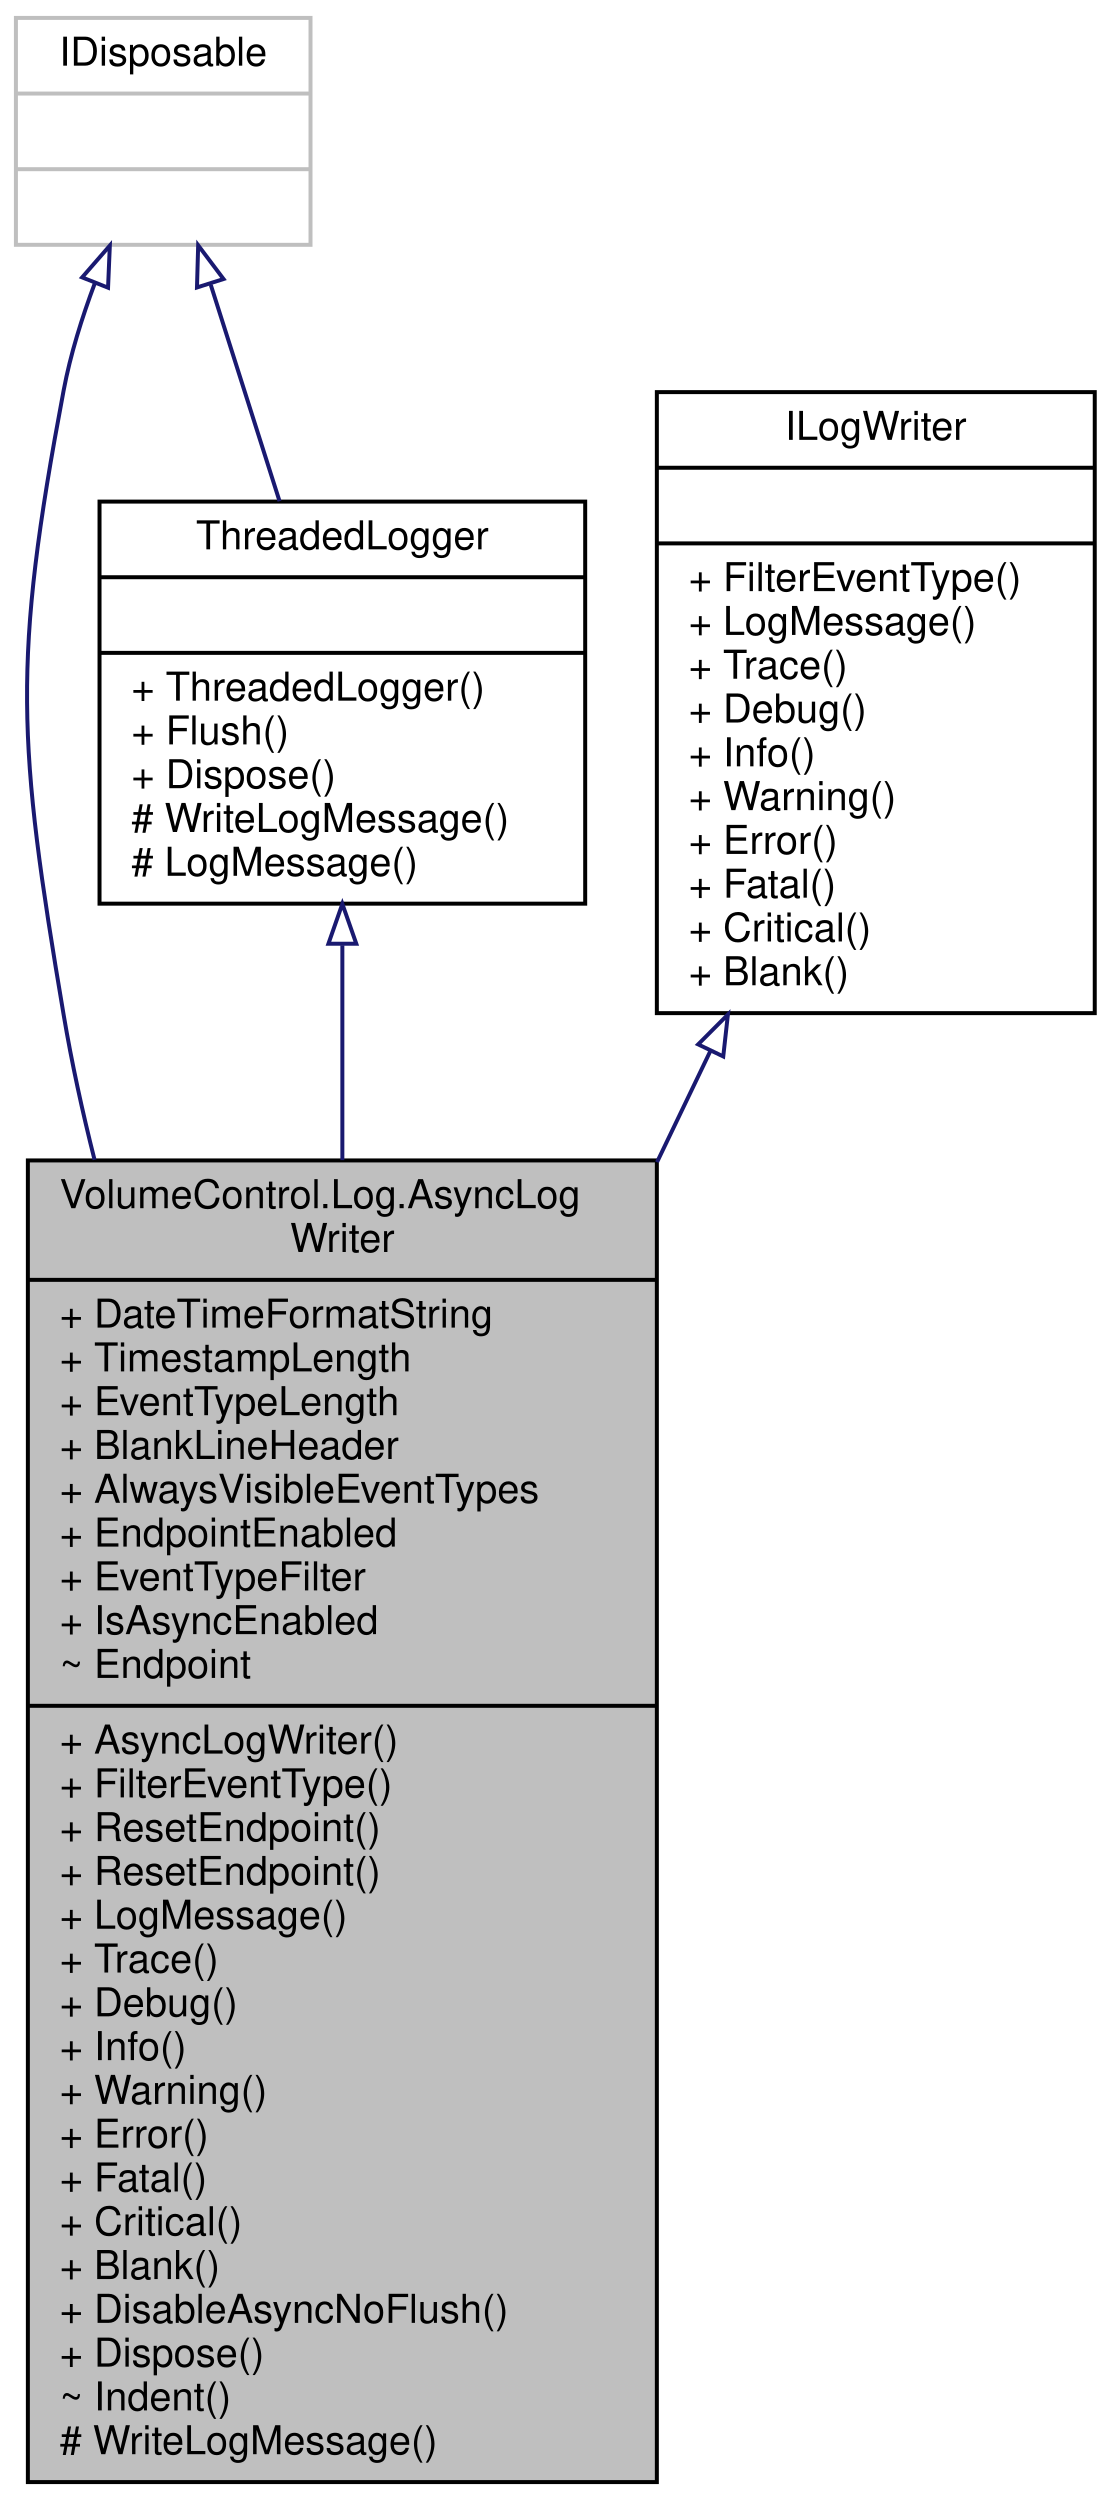
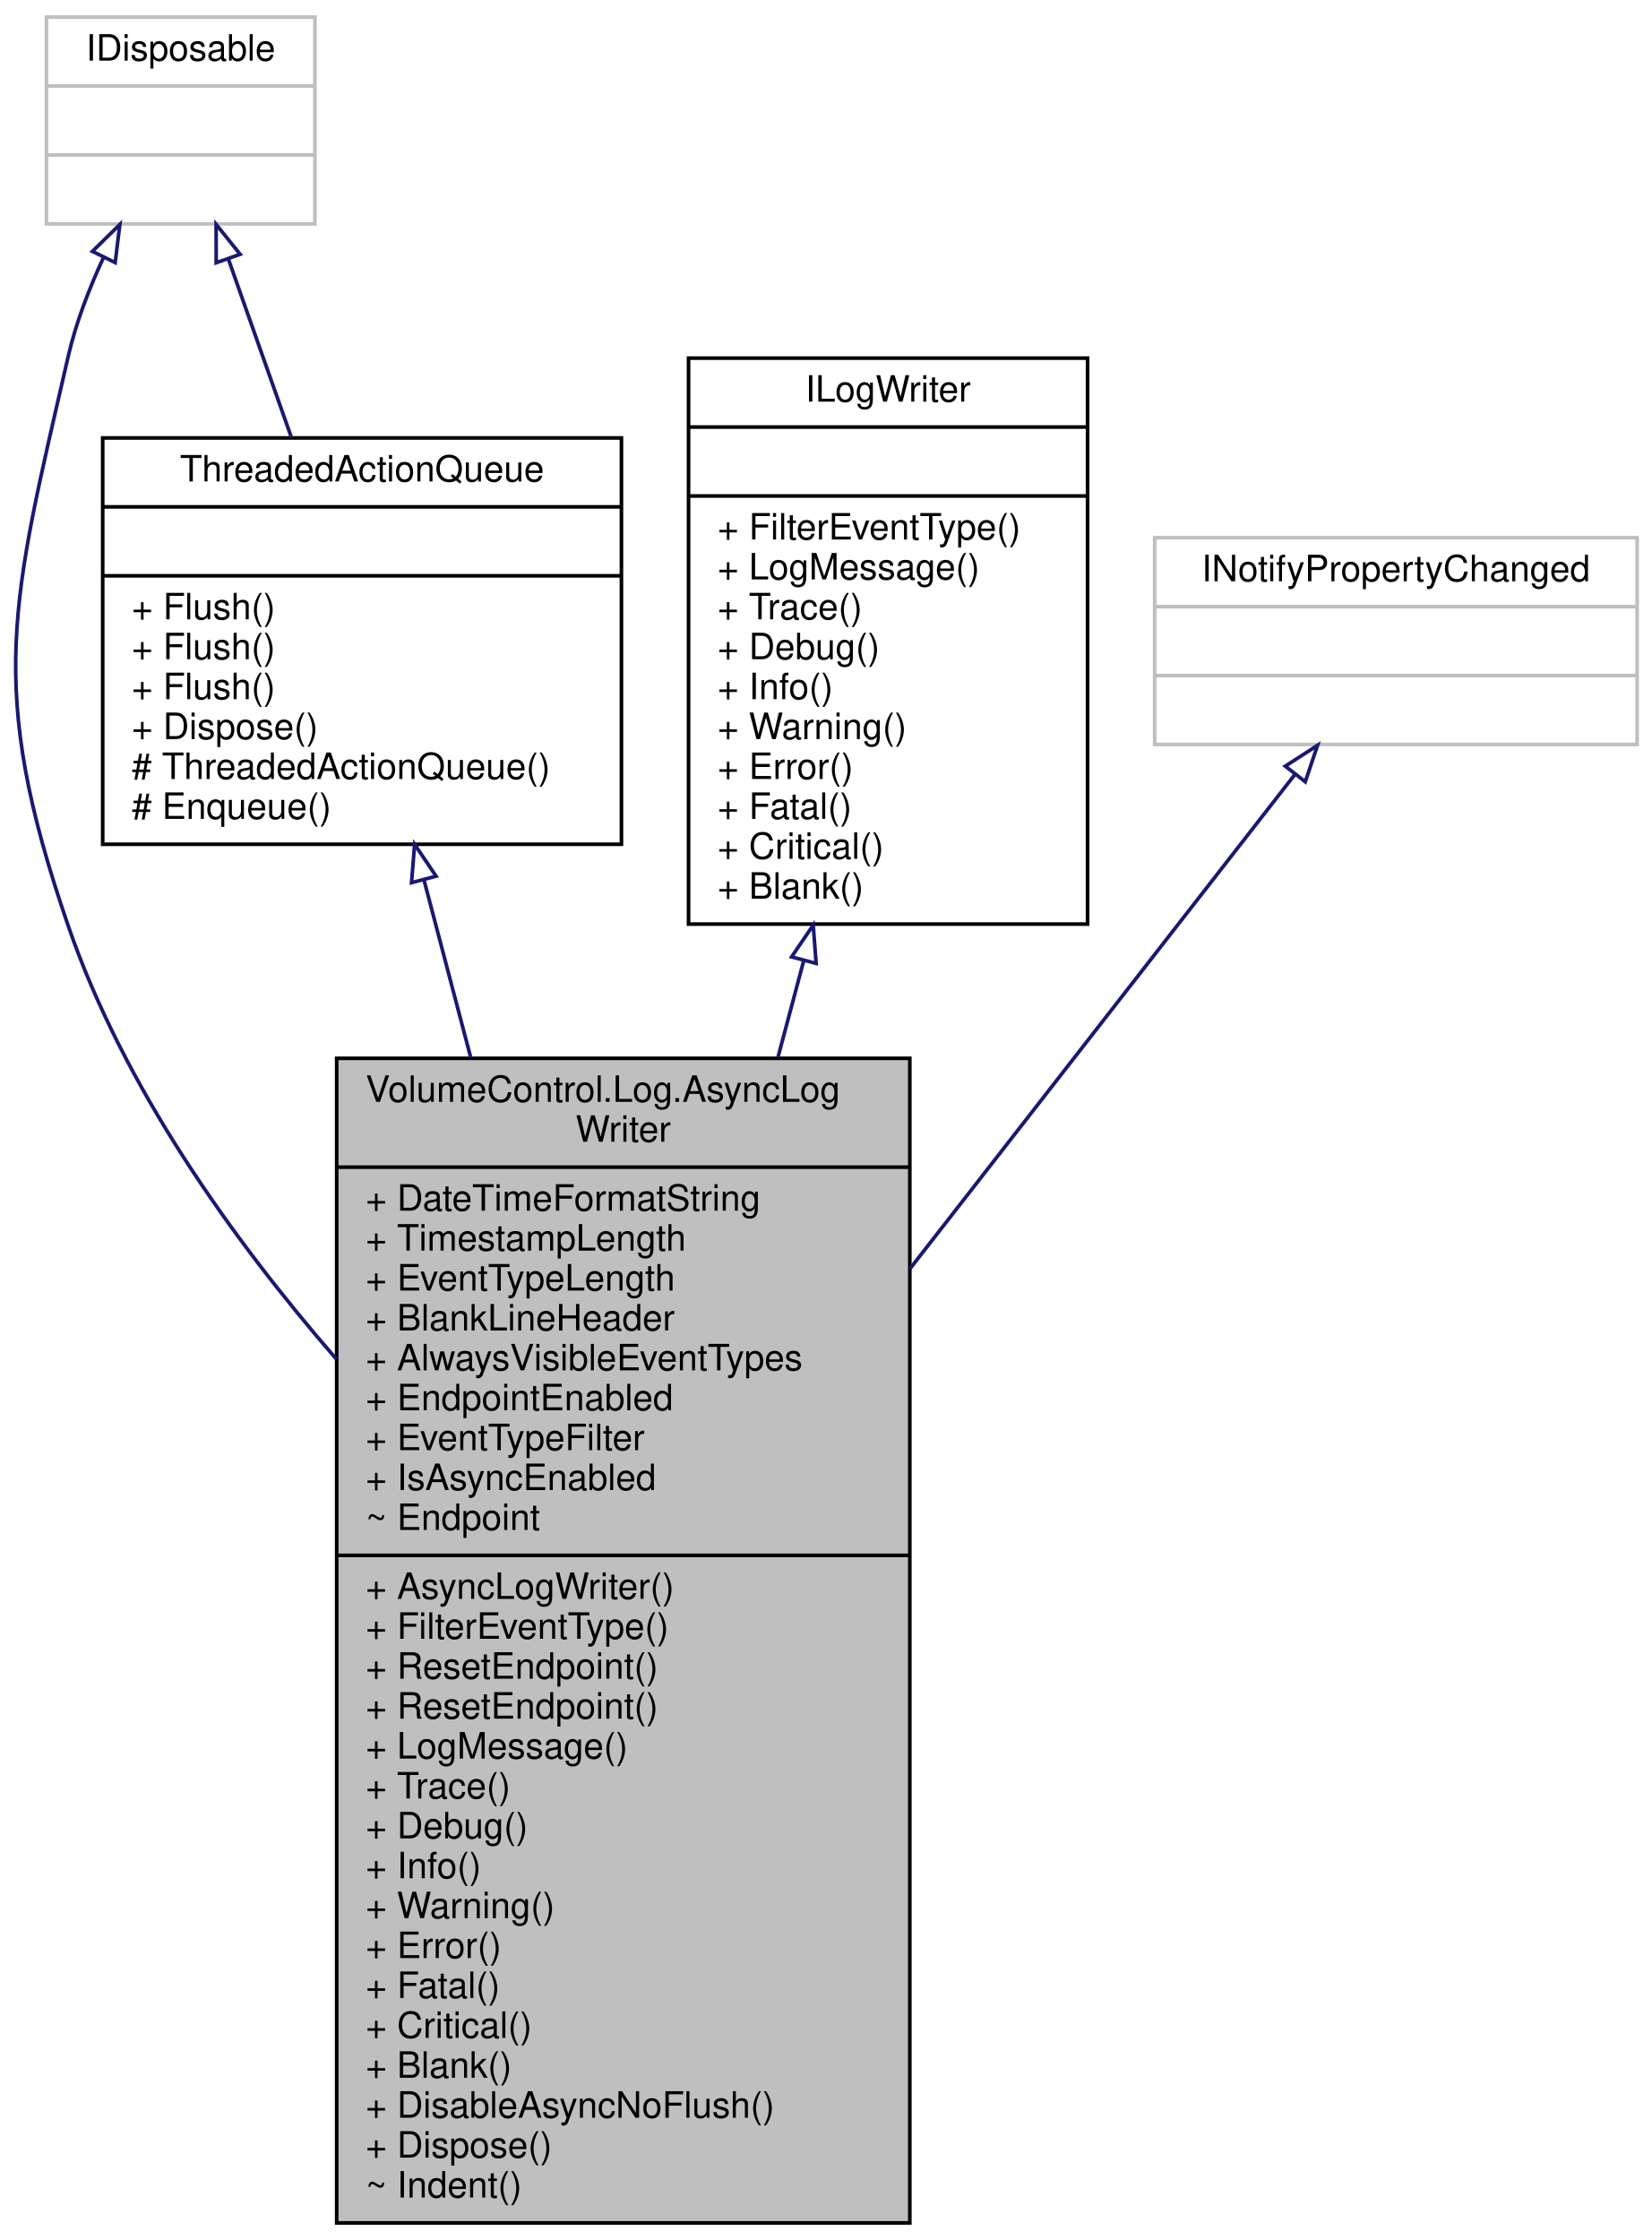
- <svg xmlns="http://www.w3.org/2000/svg" xmlns:xlink="http://www.w3.org/1999/xlink" width="279pt" height="628pt" viewBox="0.00 0.00 279.00 628.00">
-   <g id="graph0" class="graph" transform="scale(1 1) rotate(0) translate(4 624)">
+ <svg xmlns="http://www.w3.org/2000/svg" xmlns:xlink="http://www.w3.org/1999/xlink" width="455pt" height="617pt" viewBox="0.00 0.00 455.31 617.00">
+   <g id="graph0" class="graph" transform="scale(1 1) rotate(0) translate(4 613)">
    <g id="node1" class="node">
      <g id="a_node1">
        <a xlink:title="Asynchonously writes messages to the log endpoint.">
-           <polygon fill="#bfbfbf" stroke="black" points="3,-0.5 3,-332.5 161,-332.5 161,-0.5 3,-0.5" />
-           <text text-anchor="start" x="11" y="-320.5" font-family="Helvetica,sans-Serif" font-size="10.00">VolumeControl.Log.AsyncLog</text>
-           <text text-anchor="middle" x="82" y="-309.5" font-family="Helvetica,sans-Serif" font-size="10.00">Writer</text>
-           <polyline fill="none" stroke="black" points="3,-302.5 161,-302.5 " />
-           <text text-anchor="start" x="11" y="-290.5" font-family="Helvetica,sans-Serif" font-size="10.00">+ DateTimeFormatString</text>
-           <text text-anchor="start" x="11" y="-279.5" font-family="Helvetica,sans-Serif" font-size="10.00">+ TimestampLength</text>
-           <text text-anchor="start" x="11" y="-268.5" font-family="Helvetica,sans-Serif" font-size="10.00">+ EventTypeLength</text>
-           <text text-anchor="start" x="11" y="-257.5" font-family="Helvetica,sans-Serif" font-size="10.00">+ BlankLineHeader</text>
-           <text text-anchor="start" x="11" y="-246.5" font-family="Helvetica,sans-Serif" font-size="10.00">+ AlwaysVisibleEventTypes</text>
-           <text text-anchor="start" x="11" y="-235.5" font-family="Helvetica,sans-Serif" font-size="10.00">+ EndpointEnabled</text>
-           <text text-anchor="start" x="11" y="-224.5" font-family="Helvetica,sans-Serif" font-size="10.00">+ EventTypeFilter</text>
-           <text text-anchor="start" x="11" y="-213.5" font-family="Helvetica,sans-Serif" font-size="10.00">+ IsAsyncEnabled</text>
-           <text text-anchor="start" x="11" y="-202.5" font-family="Helvetica,sans-Serif" font-size="10.00">~ Endpoint</text>
-           <polyline fill="none" stroke="black" points="3,-195.5 161,-195.5 " />
-           <text text-anchor="start" x="11" y="-183.5" font-family="Helvetica,sans-Serif" font-size="10.00">+ AsyncLogWriter()</text>
-           <text text-anchor="start" x="11" y="-172.5" font-family="Helvetica,sans-Serif" font-size="10.00">+ FilterEventType()</text>
-           <text text-anchor="start" x="11" y="-161.5" font-family="Helvetica,sans-Serif" font-size="10.00">+ ResetEndpoint()</text>
-           <text text-anchor="start" x="11" y="-150.5" font-family="Helvetica,sans-Serif" font-size="10.00">+ ResetEndpoint()</text>
-           <text text-anchor="start" x="11" y="-139.5" font-family="Helvetica,sans-Serif" font-size="10.00">+ LogMessage()</text>
-           <text text-anchor="start" x="11" y="-128.5" font-family="Helvetica,sans-Serif" font-size="10.00">+ Trace()</text>
-           <text text-anchor="start" x="11" y="-117.5" font-family="Helvetica,sans-Serif" font-size="10.00">+ Debug()</text>
-           <text text-anchor="start" x="11" y="-106.5" font-family="Helvetica,sans-Serif" font-size="10.00">+ Info()</text>
-           <text text-anchor="start" x="11" y="-95.5" font-family="Helvetica,sans-Serif" font-size="10.00">+ Warning()</text>
-           <text text-anchor="start" x="11" y="-84.5" font-family="Helvetica,sans-Serif" font-size="10.00">+ Error()</text>
-           <text text-anchor="start" x="11" y="-73.5" font-family="Helvetica,sans-Serif" font-size="10.00">+ Fatal()</text>
-           <text text-anchor="start" x="11" y="-62.5" font-family="Helvetica,sans-Serif" font-size="10.00">+ Critical()</text>
-           <text text-anchor="start" x="11" y="-51.5" font-family="Helvetica,sans-Serif" font-size="10.00">+ Blank()</text>
-           <text text-anchor="start" x="11" y="-40.5" font-family="Helvetica,sans-Serif" font-size="10.00">+ DisableAsyncNoFlush()</text>
-           <text text-anchor="start" x="11" y="-29.5" font-family="Helvetica,sans-Serif" font-size="10.00">+ Dispose()</text>
-           <text text-anchor="start" x="11" y="-18.5" font-family="Helvetica,sans-Serif" font-size="10.00">~ Indent()</text>
-           <text text-anchor="start" x="11" y="-7.5" font-family="Helvetica,sans-Serif" font-size="10.00"># WriteLogMessage()</text>
+           <polygon fill="#bfbfbf" stroke="black" points="88.81,-0.5 88.81,-321.5 246.81,-321.5 246.81,-0.5 88.81,-0.5" />
+           <text text-anchor="start" x="96.81" y="-309.5" font-family="Helvetica,sans-Serif" font-size="10.00">VolumeControl.Log.AsyncLog</text>
+           <text text-anchor="middle" x="167.81" y="-298.5" font-family="Helvetica,sans-Serif" font-size="10.00">Writer</text>
+           <polyline fill="none" stroke="black" points="88.81,-291.5 246.81,-291.5 " />
+           <text text-anchor="start" x="96.81" y="-279.5" font-family="Helvetica,sans-Serif" font-size="10.00">+ DateTimeFormatString</text>
+           <text text-anchor="start" x="96.81" y="-268.5" font-family="Helvetica,sans-Serif" font-size="10.00">+ TimestampLength</text>
+           <text text-anchor="start" x="96.81" y="-257.5" font-family="Helvetica,sans-Serif" font-size="10.00">+ EventTypeLength</text>
+           <text text-anchor="start" x="96.81" y="-246.5" font-family="Helvetica,sans-Serif" font-size="10.00">+ BlankLineHeader</text>
+           <text text-anchor="start" x="96.81" y="-235.5" font-family="Helvetica,sans-Serif" font-size="10.00">+ AlwaysVisibleEventTypes</text>
+           <text text-anchor="start" x="96.81" y="-224.5" font-family="Helvetica,sans-Serif" font-size="10.00">+ EndpointEnabled</text>
+           <text text-anchor="start" x="96.81" y="-213.5" font-family="Helvetica,sans-Serif" font-size="10.00">+ EventTypeFilter</text>
+           <text text-anchor="start" x="96.81" y="-202.5" font-family="Helvetica,sans-Serif" font-size="10.00">+ IsAsyncEnabled</text>
+           <text text-anchor="start" x="96.81" y="-191.5" font-family="Helvetica,sans-Serif" font-size="10.00">~ Endpoint</text>
+           <polyline fill="none" stroke="black" points="88.81,-184.5 246.81,-184.5 " />
+           <text text-anchor="start" x="96.81" y="-172.5" font-family="Helvetica,sans-Serif" font-size="10.00">+ AsyncLogWriter()</text>
+           <text text-anchor="start" x="96.81" y="-161.5" font-family="Helvetica,sans-Serif" font-size="10.00">+ FilterEventType()</text>
+           <text text-anchor="start" x="96.81" y="-150.5" font-family="Helvetica,sans-Serif" font-size="10.00">+ ResetEndpoint()</text>
+           <text text-anchor="start" x="96.81" y="-139.5" font-family="Helvetica,sans-Serif" font-size="10.00">+ ResetEndpoint()</text>
+           <text text-anchor="start" x="96.81" y="-128.5" font-family="Helvetica,sans-Serif" font-size="10.00">+ LogMessage()</text>
+           <text text-anchor="start" x="96.81" y="-117.5" font-family="Helvetica,sans-Serif" font-size="10.00">+ Trace()</text>
+           <text text-anchor="start" x="96.81" y="-106.5" font-family="Helvetica,sans-Serif" font-size="10.00">+ Debug()</text>
+           <text text-anchor="start" x="96.81" y="-95.5" font-family="Helvetica,sans-Serif" font-size="10.00">+ Info()</text>
+           <text text-anchor="start" x="96.81" y="-84.5" font-family="Helvetica,sans-Serif" font-size="10.00">+ Warning()</text>
+           <text text-anchor="start" x="96.81" y="-73.5" font-family="Helvetica,sans-Serif" font-size="10.00">+ Error()</text>
+           <text text-anchor="start" x="96.81" y="-62.5" font-family="Helvetica,sans-Serif" font-size="10.00">+ Fatal()</text>
+           <text text-anchor="start" x="96.81" y="-51.5" font-family="Helvetica,sans-Serif" font-size="10.00">+ Critical()</text>
+           <text text-anchor="start" x="96.81" y="-40.5" font-family="Helvetica,sans-Serif" font-size="10.00">+ Blank()</text>
+           <text text-anchor="start" x="96.81" y="-29.5" font-family="Helvetica,sans-Serif" font-size="10.00">+ DisableAsyncNoFlush()</text>
+           <text text-anchor="start" x="96.81" y="-18.5" font-family="Helvetica,sans-Serif" font-size="10.00">+ Dispose()</text>
+           <text text-anchor="start" x="96.81" y="-7.5" font-family="Helvetica,sans-Serif" font-size="10.00">~ Indent()</text>
        </a>
      </g>
    </g>
    <g id="node2" class="node">
      <g id="a_node2">
-         <a xlink:href="class_volume_control_1_1_log_1_1_threaded_logger.html" target="_top" xlink:title="Manages a background thread to write queued log messages. The queue can be disabled at runtime to swi...">
-           <polygon fill="none" stroke="black" points="21,-397 21,-498 143,-498 143,-397 21,-397" />
-           <text text-anchor="middle" x="82" y="-486" font-family="Helvetica,sans-Serif" font-size="10.00">ThreadedLogger</text>
-           <polyline fill="none" stroke="black" points="21,-479 143,-479 " />
-           <text text-anchor="middle" x="82" y="-467" font-family="Helvetica,sans-Serif" font-size="10.00"> </text>
-           <polyline fill="none" stroke="black" points="21,-460 143,-460 " />
-           <text text-anchor="start" x="29" y="-448" font-family="Helvetica,sans-Serif" font-size="10.00">+ ThreadedLogger()</text>
-           <text text-anchor="start" x="29" y="-437" font-family="Helvetica,sans-Serif" font-size="10.00">+ Flush()</text>
-           <text text-anchor="start" x="29" y="-426" font-family="Helvetica,sans-Serif" font-size="10.00">+ Dispose()</text>
-           <text text-anchor="start" x="29" y="-415" font-family="Helvetica,sans-Serif" font-size="10.00"># WriteLogMessage()</text>
-           <text text-anchor="start" x="29" y="-404" font-family="Helvetica,sans-Serif" font-size="10.00"># LogMessage()</text>
+         <a xlink:href="class_volume_control_1_1_log_1_1_helpers_1_1_threaded_action_queue.html" target="_top" xlink:title="Manages a background thread to execute queued actions.">
+           <polygon fill="none" stroke="black" points="24.31,-380.5 24.31,-492.5 167.31,-492.5 167.31,-380.5 24.31,-380.5" />
+           <text text-anchor="middle" x="95.81" y="-480.5" font-family="Helvetica,sans-Serif" font-size="10.00">ThreadedActionQueue</text>
+           <polyline fill="none" stroke="black" points="24.31,-473.5 167.31,-473.5 " />
+           <text text-anchor="middle" x="95.81" y="-461.5" font-family="Helvetica,sans-Serif" font-size="10.00"> </text>
+           <polyline fill="none" stroke="black" points="24.31,-454.5 167.31,-454.5 " />
+           <text text-anchor="start" x="32.31" y="-442.5" font-family="Helvetica,sans-Serif" font-size="10.00">+ Flush()</text>
+           <text text-anchor="start" x="32.31" y="-431.5" font-family="Helvetica,sans-Serif" font-size="10.00">+ Flush()</text>
+           <text text-anchor="start" x="32.31" y="-420.5" font-family="Helvetica,sans-Serif" font-size="10.00">+ Flush()</text>
+           <text text-anchor="start" x="32.31" y="-409.5" font-family="Helvetica,sans-Serif" font-size="10.00">+ Dispose()</text>
+           <text text-anchor="start" x="32.31" y="-398.5" font-family="Helvetica,sans-Serif" font-size="10.00"># ThreadedActionQueue()</text>
+           <text text-anchor="start" x="32.31" y="-387.5" font-family="Helvetica,sans-Serif" font-size="10.00"># Enqueue()</text>
        </a>
      </g>
    </g>
    <g id="edge1" class="edge">
-       <path fill="none" stroke="midnightblue" d="M82,-386.55C82,-370.24 82,-351.74 82,-332.58" />
-       <polygon fill="none" stroke="midnightblue" points="78.5,-386.94 82,-396.94 85.5,-386.94 78.5,-386.94" />
+       <path fill="none" stroke="midnightblue" d="M112.84,-370.8C116.82,-355.7 121.23,-338.95 125.77,-321.7" />
+       <polygon fill="none" stroke="midnightblue" points="109.45,-369.92 110.29,-380.48 116.22,-371.7 109.45,-369.92" />
    </g>
    <g id="node3" class="node">
      <g id="a_node3">
        <a xlink:title=" ">
-           <polygon fill="none" stroke="#bfbfbf" points="0,-562.5 0,-619.5 74,-619.5 74,-562.5 0,-562.5" />
-           <text text-anchor="middle" x="37" y="-607.5" font-family="Helvetica,sans-Serif" font-size="10.00">IDisposable</text>
-           <polyline fill="none" stroke="#bfbfbf" points="0,-600.5 74,-600.5 " />
-           <text text-anchor="middle" x="37" y="-588.5" font-family="Helvetica,sans-Serif" font-size="10.00"> </text>
-           <polyline fill="none" stroke="#bfbfbf" points="0,-581.5 74,-581.5 " />
-           <text text-anchor="middle" x="37" y="-569.5" font-family="Helvetica,sans-Serif" font-size="10.00"> </text>
+           <polygon fill="none" stroke="#bfbfbf" points="8.81,-551.5 8.81,-608.5 82.81,-608.5 82.81,-551.5 8.81,-551.5" />
+           <text text-anchor="middle" x="45.81" y="-596.5" font-family="Helvetica,sans-Serif" font-size="10.00">IDisposable</text>
+           <polyline fill="none" stroke="#bfbfbf" points="8.81,-589.5 82.81,-589.5 " />
+           <text text-anchor="middle" x="45.81" y="-577.5" font-family="Helvetica,sans-Serif" font-size="10.00"> </text>
+           <polyline fill="none" stroke="#bfbfbf" points="8.81,-570.5 82.81,-570.5 " />
+           <text text-anchor="middle" x="45.81" y="-558.5" font-family="Helvetica,sans-Serif" font-size="10.00"> </text>
+         </a>
+       </g>
+     </g>
+     <g id="edge5" class="edge">
+       <path fill="none" stroke="midnightblue" d="M24.55,-542.26C20.53,-533.59 16.92,-524.19 14.81,-515 -0.8,-446.99 -7.89,-423.98 14.81,-358 29.98,-313.92 59.58,-272.14 88.74,-238.58" />
+       <polygon fill="none" stroke="midnightblue" points="21.47,-543.92 29.04,-551.34 27.75,-540.83 21.47,-543.92" />
+     </g>
+     <g id="edge2" class="edge">
+       <path fill="none" stroke="midnightblue" d="M58.92,-541.9C64.24,-526.83 70.51,-509.1 76.35,-492.57" />
+       <polygon fill="none" stroke="midnightblue" points="55.6,-540.79 55.57,-551.38 62.2,-543.12 55.6,-540.79" />
+     </g>
+     <g id="node4" class="node">
+       <g id="a_node4">
+         <a xlink:href="interface_volume_control_1_1_log_1_1_interfaces_1_1_i_log_writer.html" target="_top" xlink:title="Represents a log writer instance.">
+           <polygon fill="none" stroke="black" points="185.81,-358.5 185.81,-514.5 295.81,-514.5 295.81,-358.5 185.81,-358.5" />
+           <text text-anchor="middle" x="240.81" y="-502.5" font-family="Helvetica,sans-Serif" font-size="10.00">ILogWriter</text>
+           <polyline fill="none" stroke="black" points="185.81,-495.5 295.81,-495.5 " />
+           <text text-anchor="middle" x="240.81" y="-483.5" font-family="Helvetica,sans-Serif" font-size="10.00"> </text>
+           <polyline fill="none" stroke="black" points="185.81,-476.5 295.81,-476.5 " />
+           <text text-anchor="start" x="193.81" y="-464.5" font-family="Helvetica,sans-Serif" font-size="10.00">+ FilterEventType()</text>
+           <text text-anchor="start" x="193.81" y="-453.5" font-family="Helvetica,sans-Serif" font-size="10.00">+ LogMessage()</text>
+           <text text-anchor="start" x="193.81" y="-442.5" font-family="Helvetica,sans-Serif" font-size="10.00">+ Trace()</text>
+           <text text-anchor="start" x="193.81" y="-431.5" font-family="Helvetica,sans-Serif" font-size="10.00">+ Debug()</text>
+           <text text-anchor="start" x="193.81" y="-420.5" font-family="Helvetica,sans-Serif" font-size="10.00">+ Info()</text>
+           <text text-anchor="start" x="193.81" y="-409.5" font-family="Helvetica,sans-Serif" font-size="10.00">+ Warning()</text>
+           <text text-anchor="start" x="193.81" y="-398.5" font-family="Helvetica,sans-Serif" font-size="10.00">+ Error()</text>
+           <text text-anchor="start" x="193.81" y="-387.5" font-family="Helvetica,sans-Serif" font-size="10.00">+ Fatal()</text>
+           <text text-anchor="start" x="193.81" y="-376.5" font-family="Helvetica,sans-Serif" font-size="10.00">+ Critical()</text>
+           <text text-anchor="start" x="193.81" y="-365.5" font-family="Helvetica,sans-Serif" font-size="10.00">+ Blank()</text>
+         </a>
+       </g>
+     </g>
+     <g id="edge3" class="edge">
+       <path fill="none" stroke="midnightblue" d="M217.6,-348.55C215.28,-339.85 212.88,-330.85 210.44,-321.7" />
+       <polygon fill="none" stroke="midnightblue" points="214.22,-349.46 220.18,-358.22 220.99,-347.66 214.22,-349.46" />
+     </g>
+     <g id="node5" class="node">
+       <g id="a_node5">
+         <a xlink:title=" ">
+           <polygon fill="none" stroke="#bfbfbf" points="314.31,-408 314.31,-465 447.31,-465 447.31,-408 314.31,-408" />
+           <text text-anchor="middle" x="380.81" y="-453" font-family="Helvetica,sans-Serif" font-size="10.00">INotifyPropertyChanged</text>
+           <polyline fill="none" stroke="#bfbfbf" points="314.31,-446 447.31,-446 " />
+           <text text-anchor="middle" x="380.81" y="-434" font-family="Helvetica,sans-Serif" font-size="10.00"> </text>
+           <polyline fill="none" stroke="#bfbfbf" points="314.31,-427 447.31,-427 " />
+           <text text-anchor="middle" x="380.81" y="-415" font-family="Helvetica,sans-Serif" font-size="10.00"> </text>
        </a>
      </g>
    </g>
    <g id="edge4" class="edge">
-       <path fill="none" stroke="midnightblue" d="M19.83,-552.88C16.59,-544.24 13.68,-534.94 12,-526 -0.92,-457.43 0.39,-437.8 12,-369 14.02,-357.04 16.67,-344.84 19.75,-332.66" />
-       <polygon fill="none" stroke="midnightblue" points="16.63,-554.32 23.59,-562.31 23.14,-551.73 16.63,-554.32" />
-     </g>
-     <g id="edge2" class="edge">
-       <path fill="none" stroke="midnightblue" d="M48.94,-552.46C54.24,-535.8 60.55,-515.96 66.22,-498.1" />
-       <polygon fill="none" stroke="midnightblue" points="45.48,-551.79 45.78,-562.38 52.15,-553.91 45.48,-551.79" />
-     </g>
-     <g id="node4" class="node">
-       <g id="a_node4">
-         <a xlink:href="interface_volume_control_1_1_log_1_1_i_log_writer.html" target="_top" xlink:title="Represents a log writer instance.">
-           <polygon fill="none" stroke="black" points="161,-369.5 161,-525.5 271,-525.5 271,-369.5 161,-369.5" />
-           <text text-anchor="middle" x="216" y="-513.5" font-family="Helvetica,sans-Serif" font-size="10.00">ILogWriter</text>
-           <polyline fill="none" stroke="black" points="161,-506.5 271,-506.5 " />
-           <text text-anchor="middle" x="216" y="-494.5" font-family="Helvetica,sans-Serif" font-size="10.00"> </text>
-           <polyline fill="none" stroke="black" points="161,-487.5 271,-487.5 " />
-           <text text-anchor="start" x="169" y="-475.5" font-family="Helvetica,sans-Serif" font-size="10.00">+ FilterEventType()</text>
-           <text text-anchor="start" x="169" y="-464.5" font-family="Helvetica,sans-Serif" font-size="10.00">+ LogMessage()</text>
-           <text text-anchor="start" x="169" y="-453.5" font-family="Helvetica,sans-Serif" font-size="10.00">+ Trace()</text>
-           <text text-anchor="start" x="169" y="-442.5" font-family="Helvetica,sans-Serif" font-size="10.00">+ Debug()</text>
-           <text text-anchor="start" x="169" y="-431.5" font-family="Helvetica,sans-Serif" font-size="10.00">+ Info()</text>
-           <text text-anchor="start" x="169" y="-420.5" font-family="Helvetica,sans-Serif" font-size="10.00">+ Warning()</text>
-           <text text-anchor="start" x="169" y="-409.5" font-family="Helvetica,sans-Serif" font-size="10.00">+ Error()</text>
-           <text text-anchor="start" x="169" y="-398.5" font-family="Helvetica,sans-Serif" font-size="10.00">+ Fatal()</text>
-           <text text-anchor="start" x="169" y="-387.5" font-family="Helvetica,sans-Serif" font-size="10.00">+ Critical()</text>
-           <text text-anchor="start" x="169" y="-376.5" font-family="Helvetica,sans-Serif" font-size="10.00">+ Blank()</text>
-         </a>
-       </g>
-     </g>
-     <g id="edge3" class="edge">
-       <path fill="none" stroke="midnightblue" d="M174.41,-359.91C170.09,-350.91 165.6,-341.56 161.04,-332.06" />
-       <polygon fill="none" stroke="midnightblue" points="171.37,-361.65 178.85,-369.15 177.68,-358.62 171.37,-361.65" />
+       <path fill="none" stroke="midnightblue" d="M353.05,-399.85C326.16,-365.32 284.09,-311.3 246.83,-263.47" />
+       <polygon fill="none" stroke="midnightblue" points="350.31,-402.03 359.21,-407.77 355.83,-397.73 350.31,-402.03" />
    </g>
  </g>
</svg>
